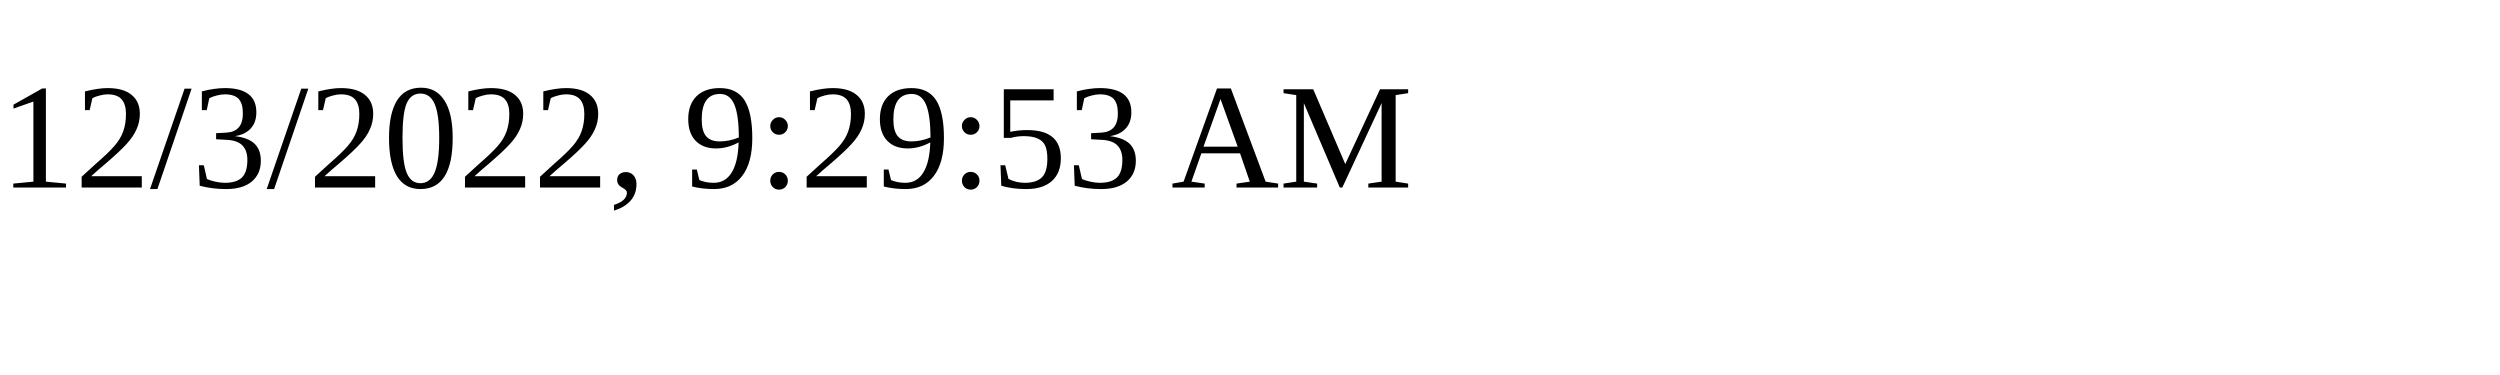
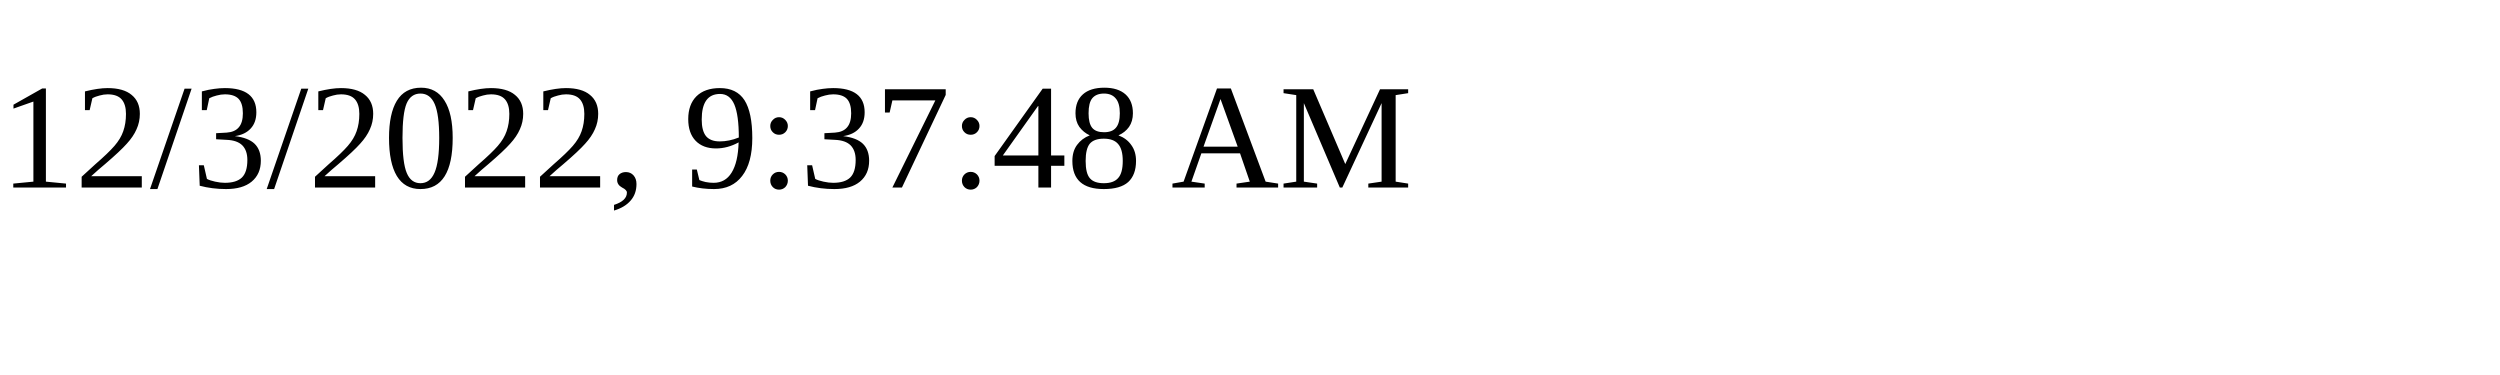
<svg xmlns="http://www.w3.org/2000/svg" height="30" width="200">
-   <text x="0" y="15">12/3/2022, 9:29:53 AM</text>
+   <text x="0" y="15">12/3/2022, 9:37:48 AM</text>
</svg>
